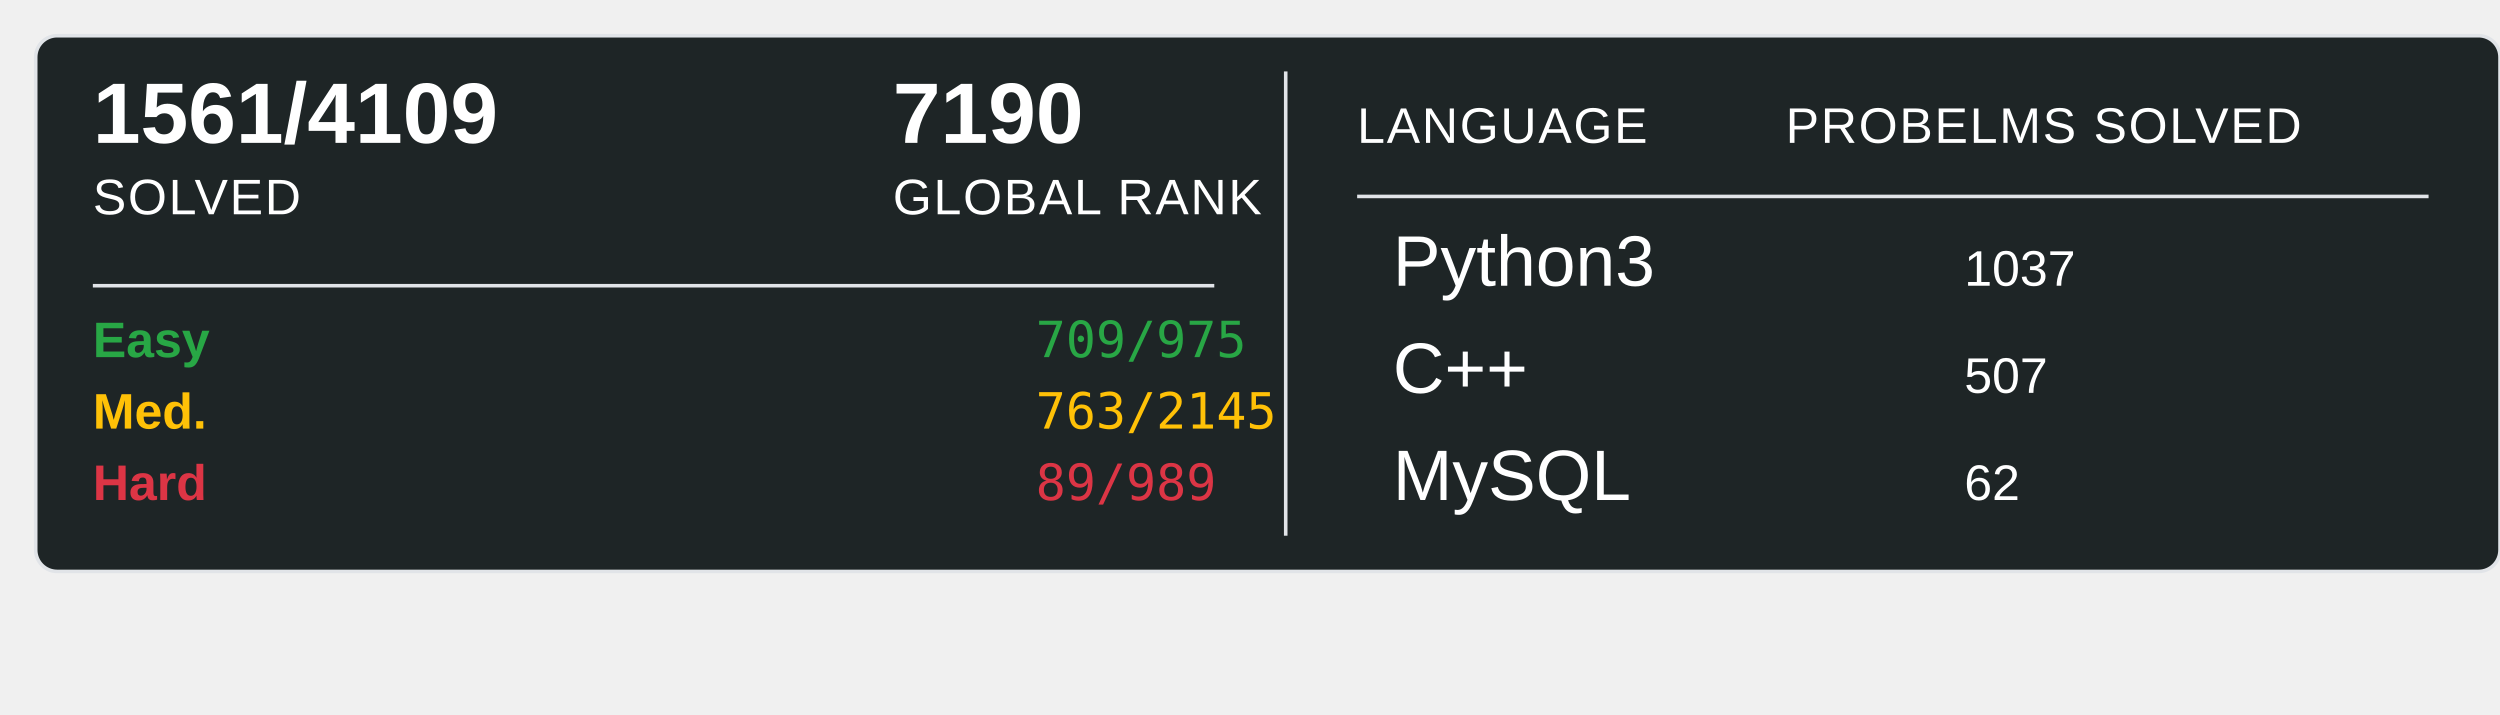
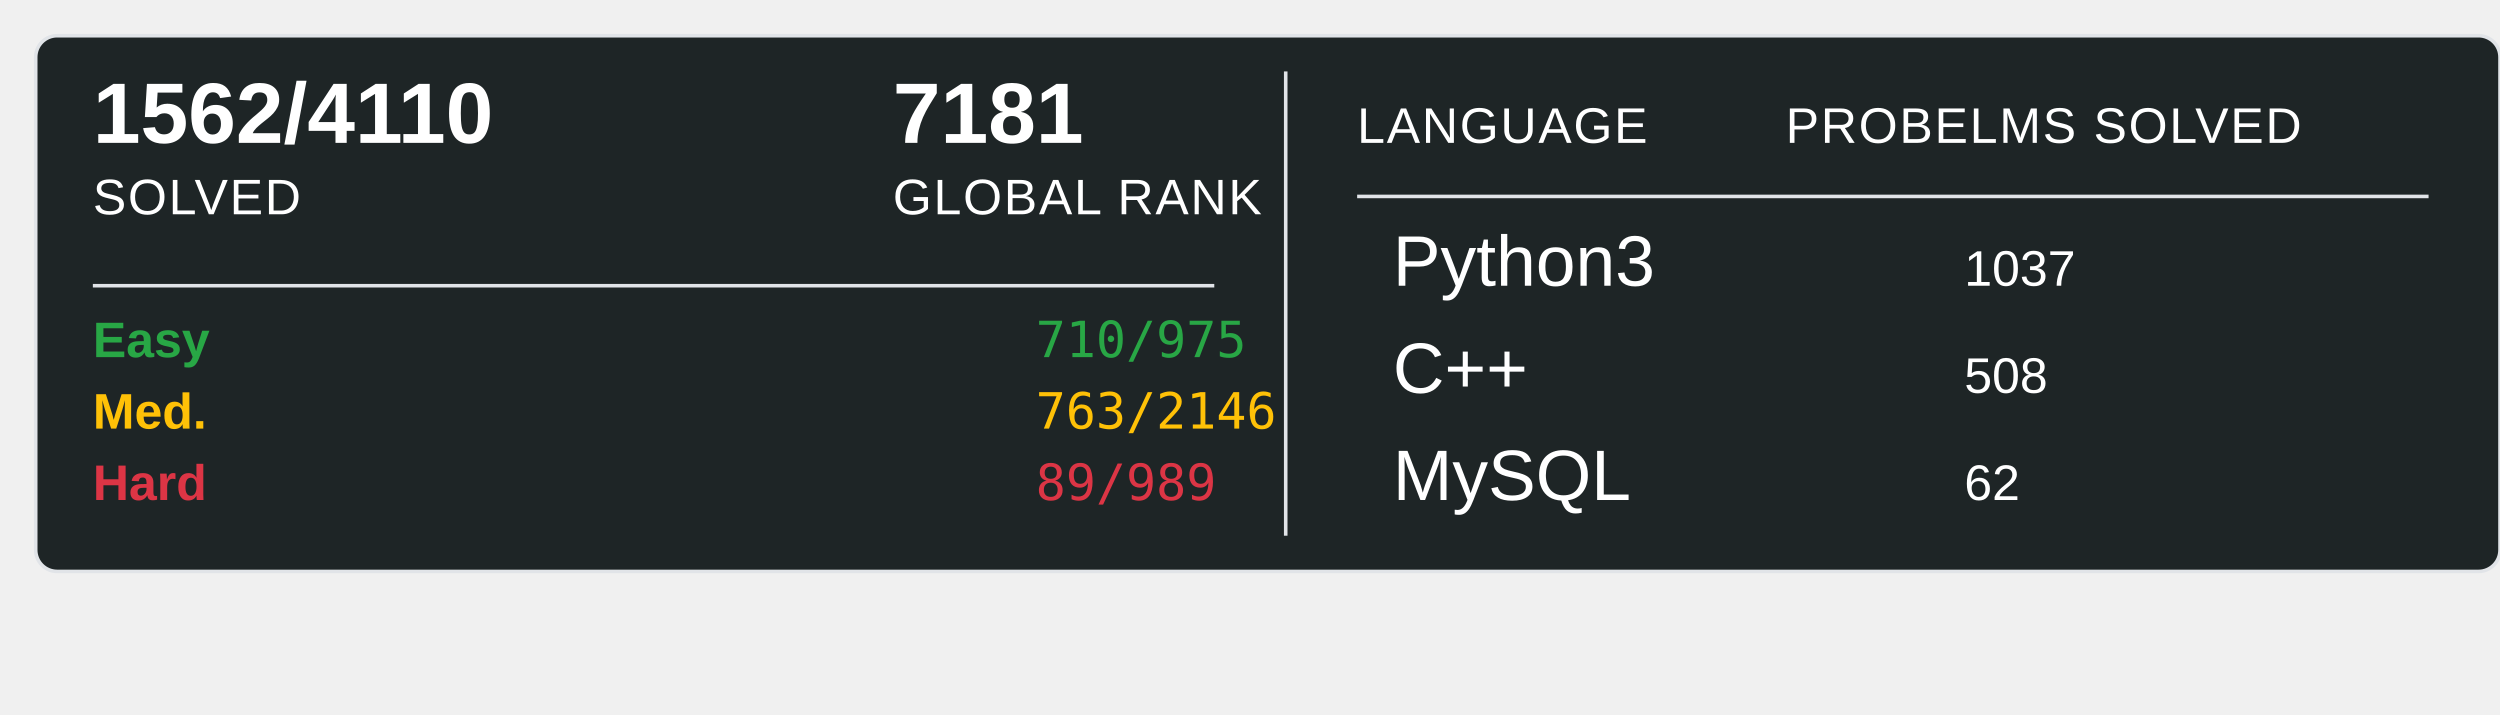
<svg xmlns="http://www.w3.org/2000/svg" width="700" height="200">
  <rect x="10" y="10" width="690" height="150" rx="6" ry="6" fill="#1E2526" stroke="#e1e4e8" stroke-width="1" />
-   <text x="26" y="40" font-family="Arial, sans-serif" font-size="24" font-weight="600" fill="#ffffff">1561/4109</text>
+   <text x="26" y="40" font-family="Arial, sans-serif" font-size="24" font-weight="600" fill="#ffffff">1562/4110</text>
  <text x="26" y="60" font-family="Arial, sans-serif" font-size="14" fill="#ffffff" text-transform="uppercase" letter-spacing="0.5">SOLVED</text>
-   <text x="250" y="40" font-family="Arial, sans-serif" font-size="24" font-weight="600" fill="#ffffff">7190</text>
+   <text x="250" y="40" font-family="Arial, sans-serif" font-size="24" font-weight="600" fill="#ffffff">7181</text>
  <text x="250" y="60" font-family="Arial, sans-serif" font-size="14" fill="#ffffff" text-transform="uppercase" letter-spacing="0.5">GLOBAL RANK</text>
  <line x1="26" y1="80" x2="340" y2="80" stroke="#e1e4e8" stroke-width="1" />
  <text x="26" y="100" font-family="Arial, sans-serif" font-size="14" font-weight="600" fill="#28a745">Easy</text>
-   <text x="290" y="100" font-family="monospace" font-size="14" fill="#28a745">709/975</text>
+   <text x="290" y="100" font-family="monospace" font-size="14" fill="#28a745">710/975</text>
  <text x="26" y="120" font-family="Arial, sans-serif" font-size="14" font-weight="600" fill="#ffc107">Med.</text>
-   <text x="290" y="120" font-family="monospace" font-size="14" fill="#ffc107">763/2145</text>
+   <text x="290" y="120" font-family="monospace" font-size="14" fill="#ffc107">763/2146</text>
  <text x="26" y="140" font-family="Arial, sans-serif" font-size="14" font-weight="600" fill="#dc3545">Hard</text>
  <text x="290" y="140" font-family="monospace" font-size="14" fill="#dc3545">89/989</text>
  <line x1="360" y1="20" x2="360" y2="150" stroke="#e1e4e8" stroke-width="1" />
  <text x="380" y="40" font-family="Arial, sans-serif" font-size="14" fill="#ffffff" text-transform="uppercase" letter-spacing="0.5">LANGUAGE</text>
  <line x1="380" y1="55" x2="680" y2="55" stroke="#e1e4e8" stroke-width="1" />
  <text x="500" y="40" font-family="Arial, sans-serif" font-size="14" fill="#ffffff" text-transform="uppercase" letter-spacing="0.5">PROBELMS SOLVED</text>
  <text x="390" y="80" font-family="Arial, sans-serif" font-size="20" fill="#ffffff">Python3</text>
  <text x="550" y="80" font-family="Arial, sans-serif" font-size="14" fill="#ffffff">1037</text>
  <text x="390" y="110" font-family="Arial, sans-serif" font-size="20" fill="#ffffff">C++</text>
-   <text x="550" y="110" font-family="Arial, sans-serif" font-size="14" fill="#ffffff">507</text>
+   <text x="550" y="110" font-family="Arial, sans-serif" font-size="14" fill="#ffffff">508</text>
  <text x="390" y="140" font-family="Arial, sans-serif" font-size="20" fill="#ffffff">MySQL</text>
  <text x="550" y="140" font-family="Arial, sans-serif" font-size="14" fill="#ffffff">62</text>
</svg>
